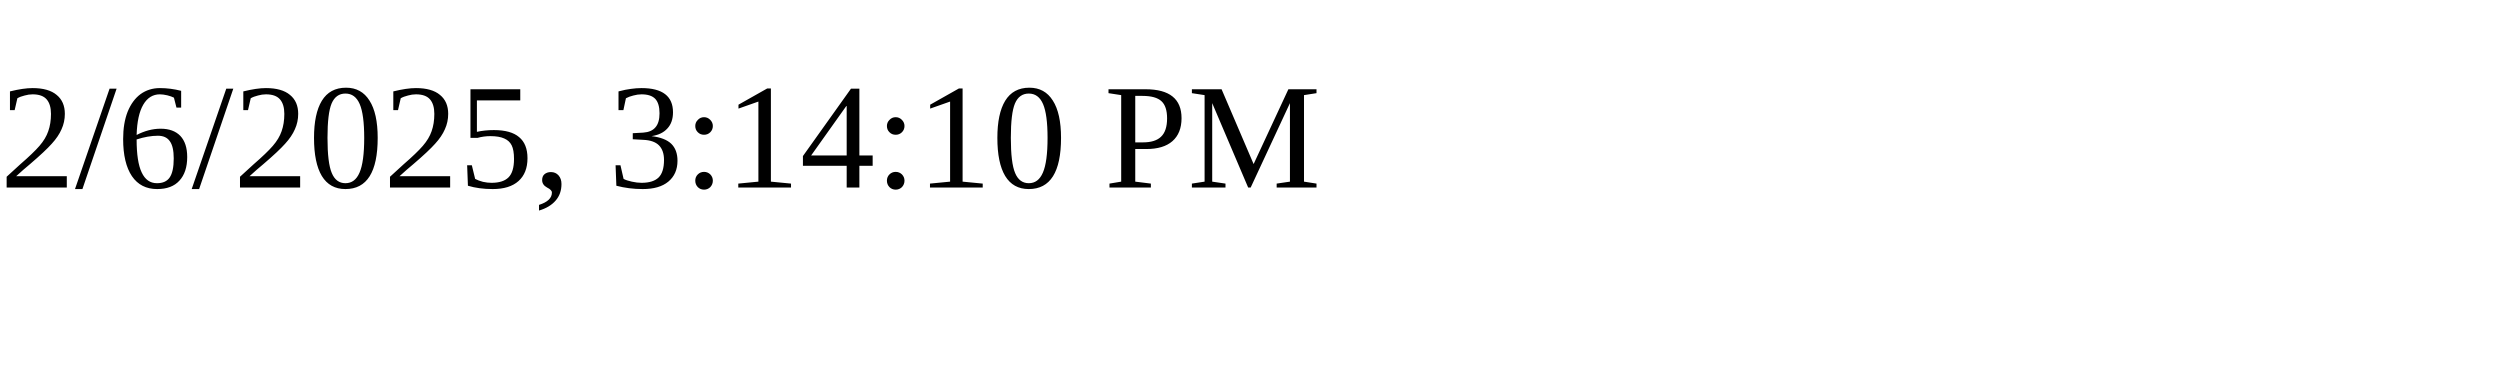
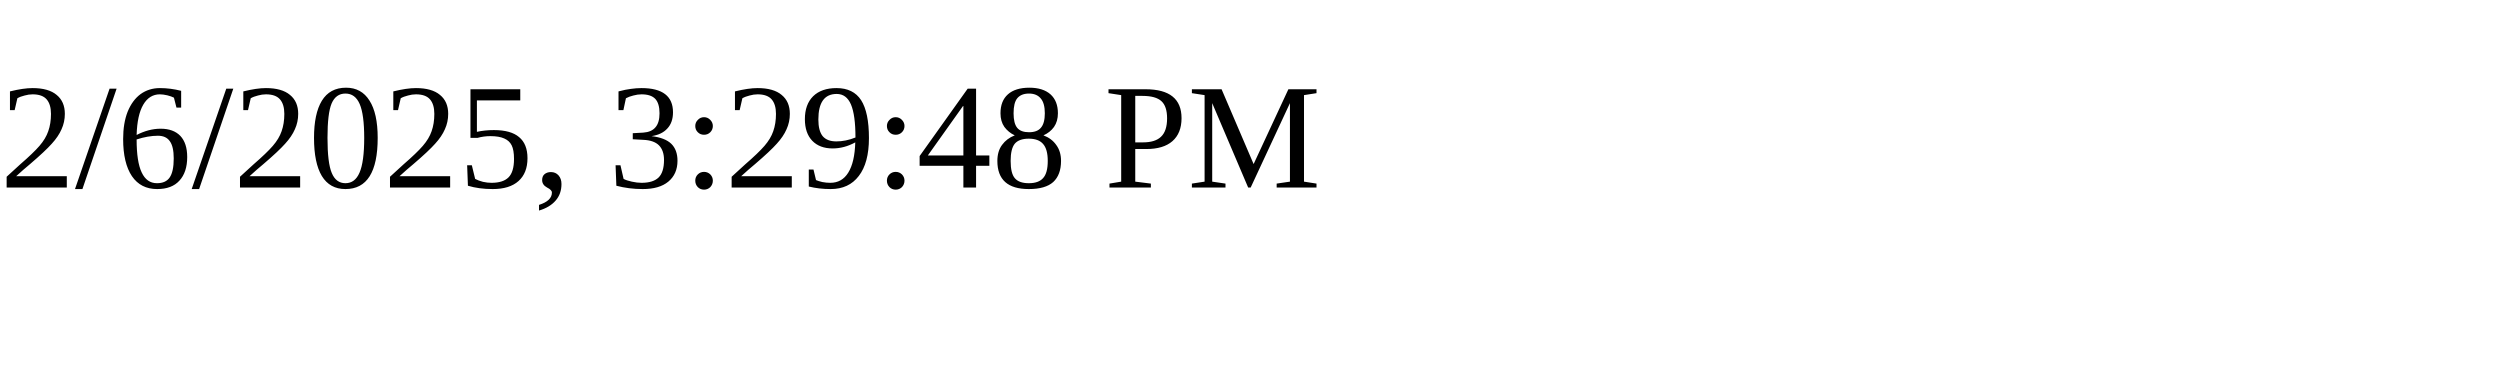
<svg xmlns="http://www.w3.org/2000/svg" height="30" width="200">
-   <text x="0" y="15">2/6/2025, 3:14:10 PM</text>
+   <text x="0" y="15">2/6/2025, 3:29:48 PM</text>
</svg>
